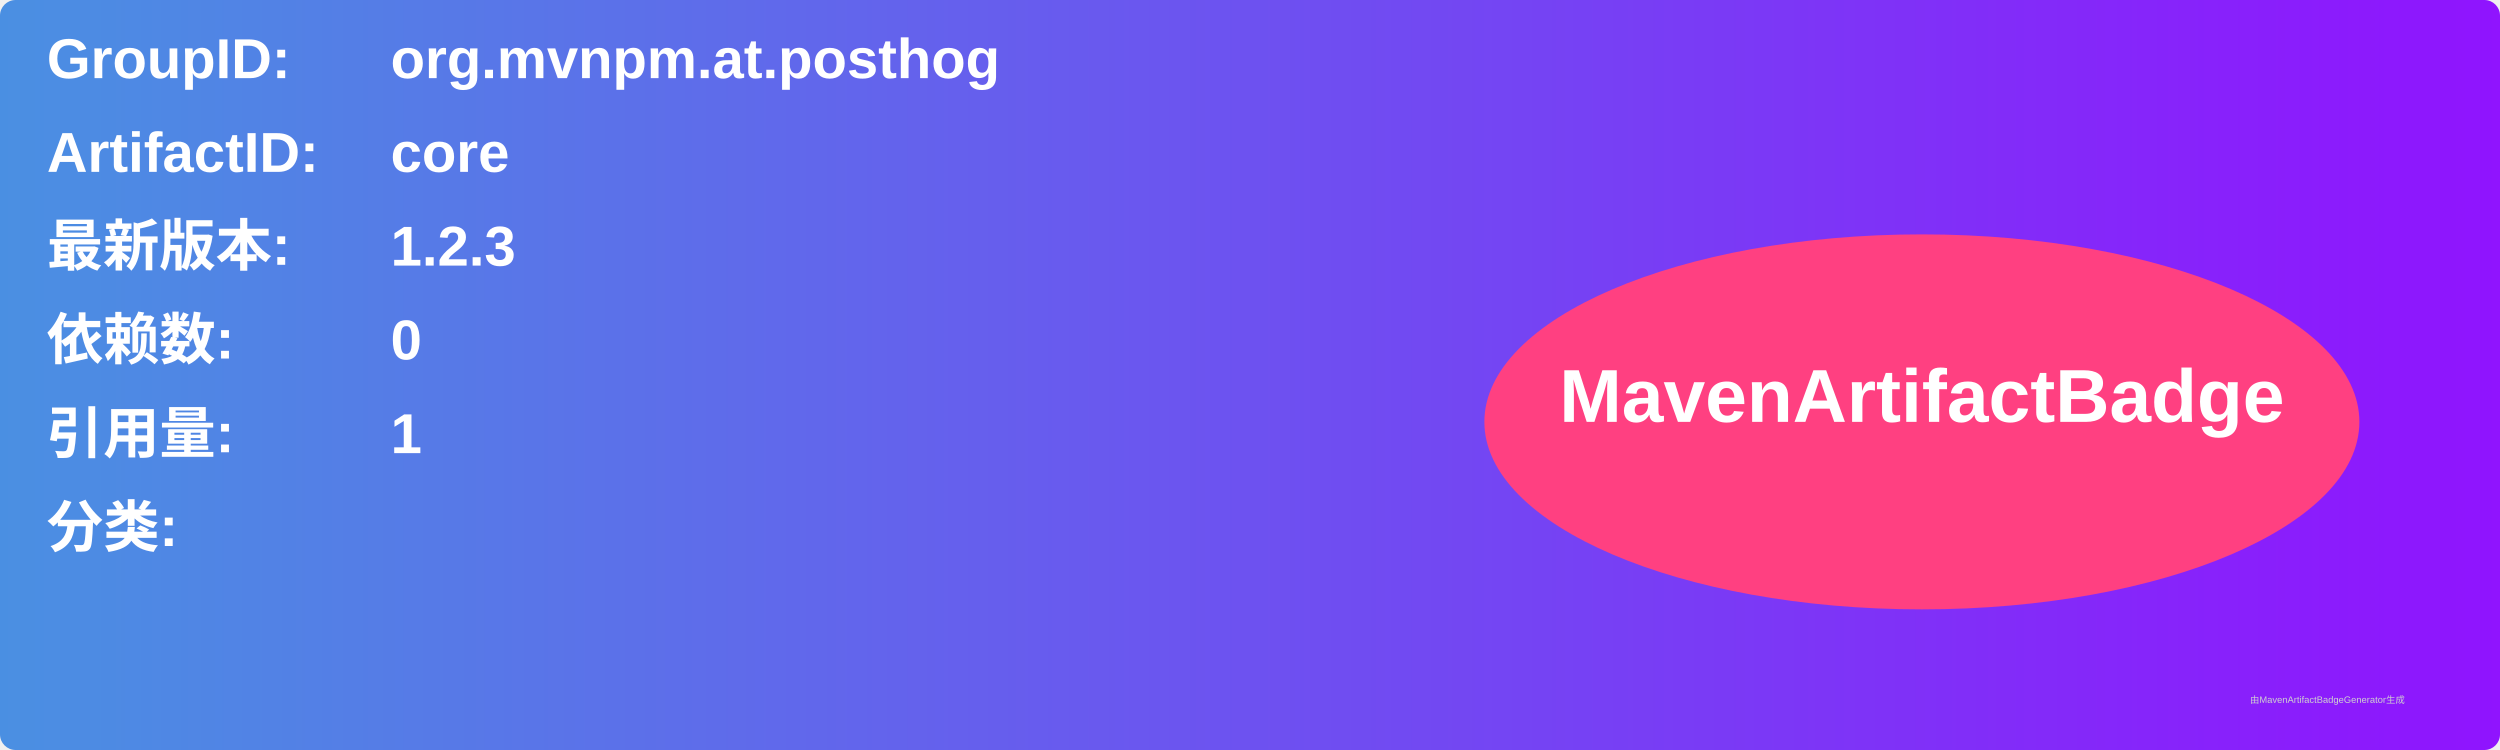
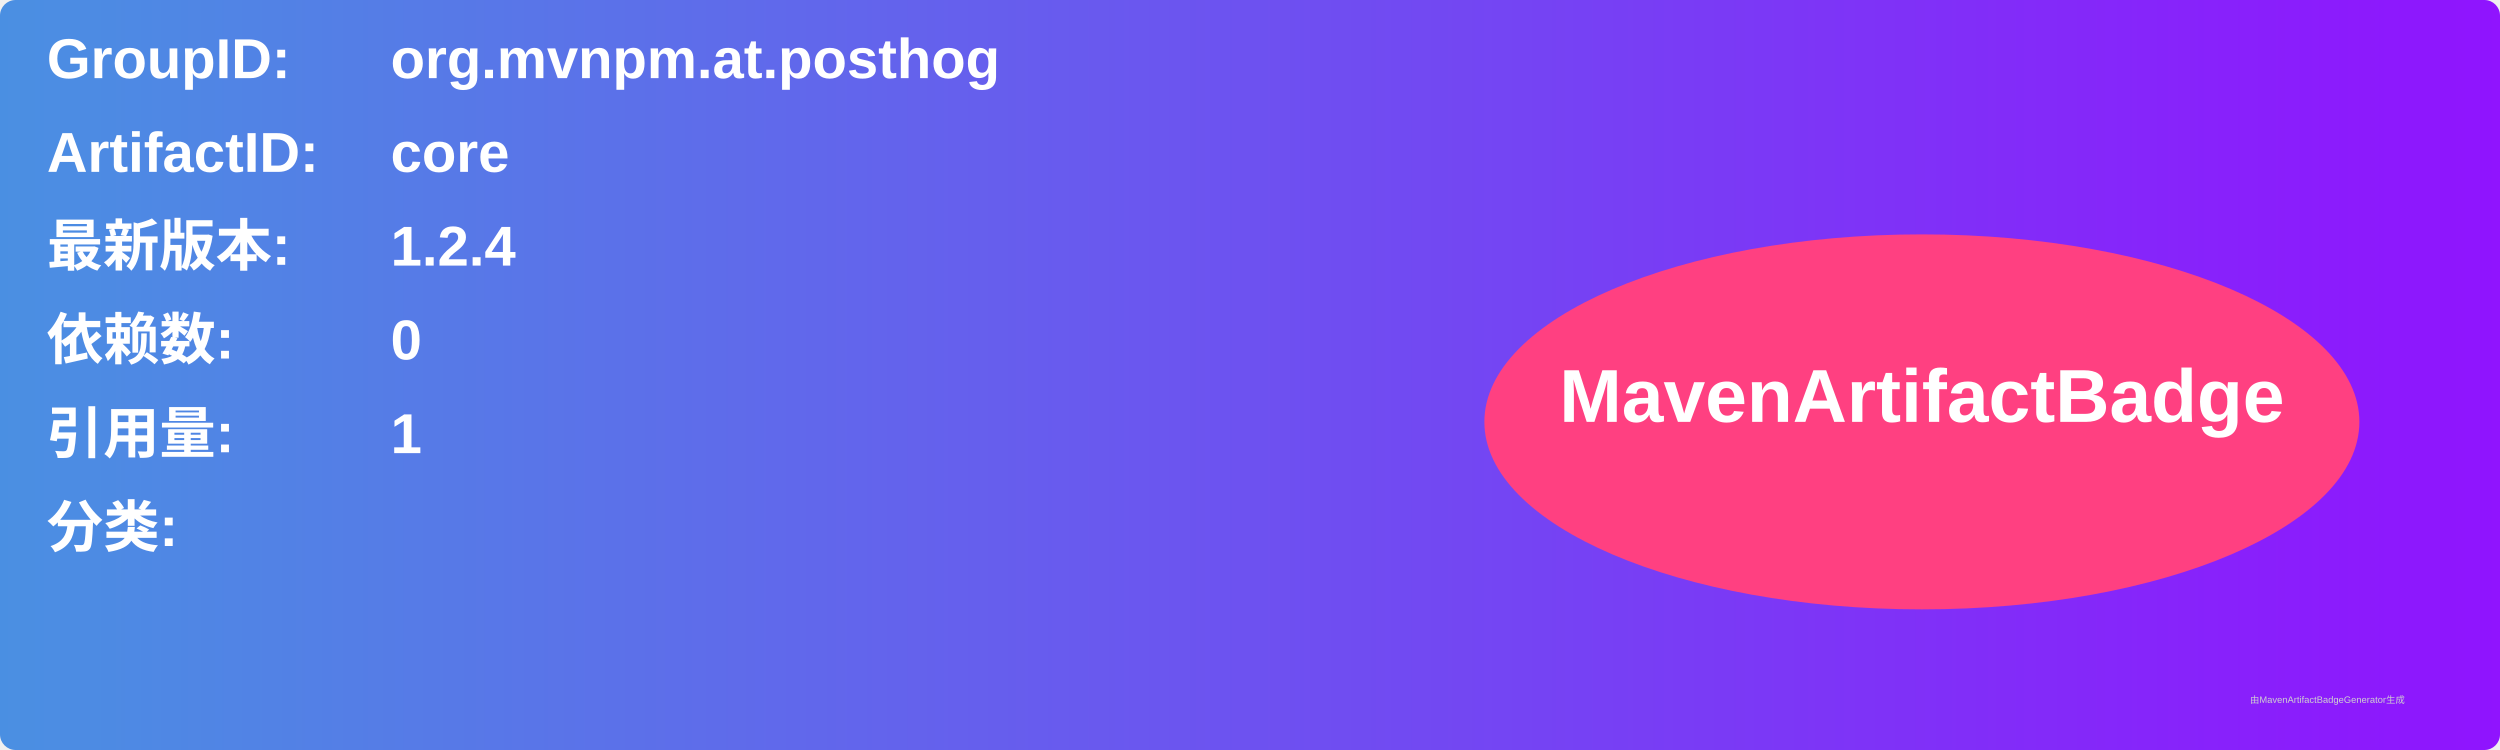
<svg xmlns="http://www.w3.org/2000/svg" width="800" height="240" viewBox="0 0 800 240">
  <linearGradient id="grad" x1="0%" y1="0%" x2="100%" y2="0%">
    <stop offset="0%" stop-color="#4a90e2" />
    <stop offset="100%" stop-color="#9013fe" />
  </linearGradient>
  <rect width="100%" height="100%" rx="5" ry="5" fill="url(#grad)" />
  <g transform="translate(15, 15)">
    <text x="0" y="10" font-family="Arial" font-size="18" fill="white" font-weight="bold" width="260">GroupID:</text>
    <text x="110" y="10" font-family="Arial" font-size="18" fill="white" font-weight="bold" width="460">org.mvnpm.at.posthog</text>
    <text x="0" y="40" font-family="Arial" font-size="18" fill="white" font-weight="bold" width="260">ArtifactID:</text>
    <text x="110" y="40" font-family="Arial" font-size="18" fill="white" font-weight="bold" width="460">core</text>
    <text x="0" y="70" font-family="Arial" font-size="18" fill="white" font-weight="bold">最新版本:</text>
    <text x="110" y="70" font-family="Arial" font-size="18" fill="white" font-weight="bold">
-       <tspan font-weight="bold">1.2.3</tspan>
+       <tspan font-weight="bold">1.2.4</tspan>
    </text>
    <text x="0" y="100" font-family="Arial" font-size="18" fill="white" font-weight="bold">依赖数: </text>
    <text x="110" y="100" font-family="Arial" font-size="18" fill="white">
      <tspan font-weight="bold">0</tspan>
    </text>
    <text x="0" y="130" font-family="Arial" font-size="18" fill="white" font-weight="bold">引用量: </text>
    <text x="110" y="130" font-family="Arial" font-size="18" fill="white">
      <tspan font-weight="bold">1</tspan>
    </text>
    <text x="0" y="160" font-family="Arial" font-size="18" fill="white" font-weight="bold">分类:</text>
    <text x="10" y="190" font-family="Arial" font-size="10" fill="white">
      <tspan font-weight="bold" />
    </text>
    <ellipse cx="600" cy="120" rx="140" ry="60" fill="#ff4081" />
    <text x="600" y="120" text-anchor="middle" font-family="Arial" font-size="24" fill="white" font-weight="bold">MavenArtifactBadge</text>
  </g>
  <text x="720" y="225" font-family="Arial" font-size="3" fill="#d0d0d0">由MavenArtifactBadgeGenerator生成</text>
</svg>
